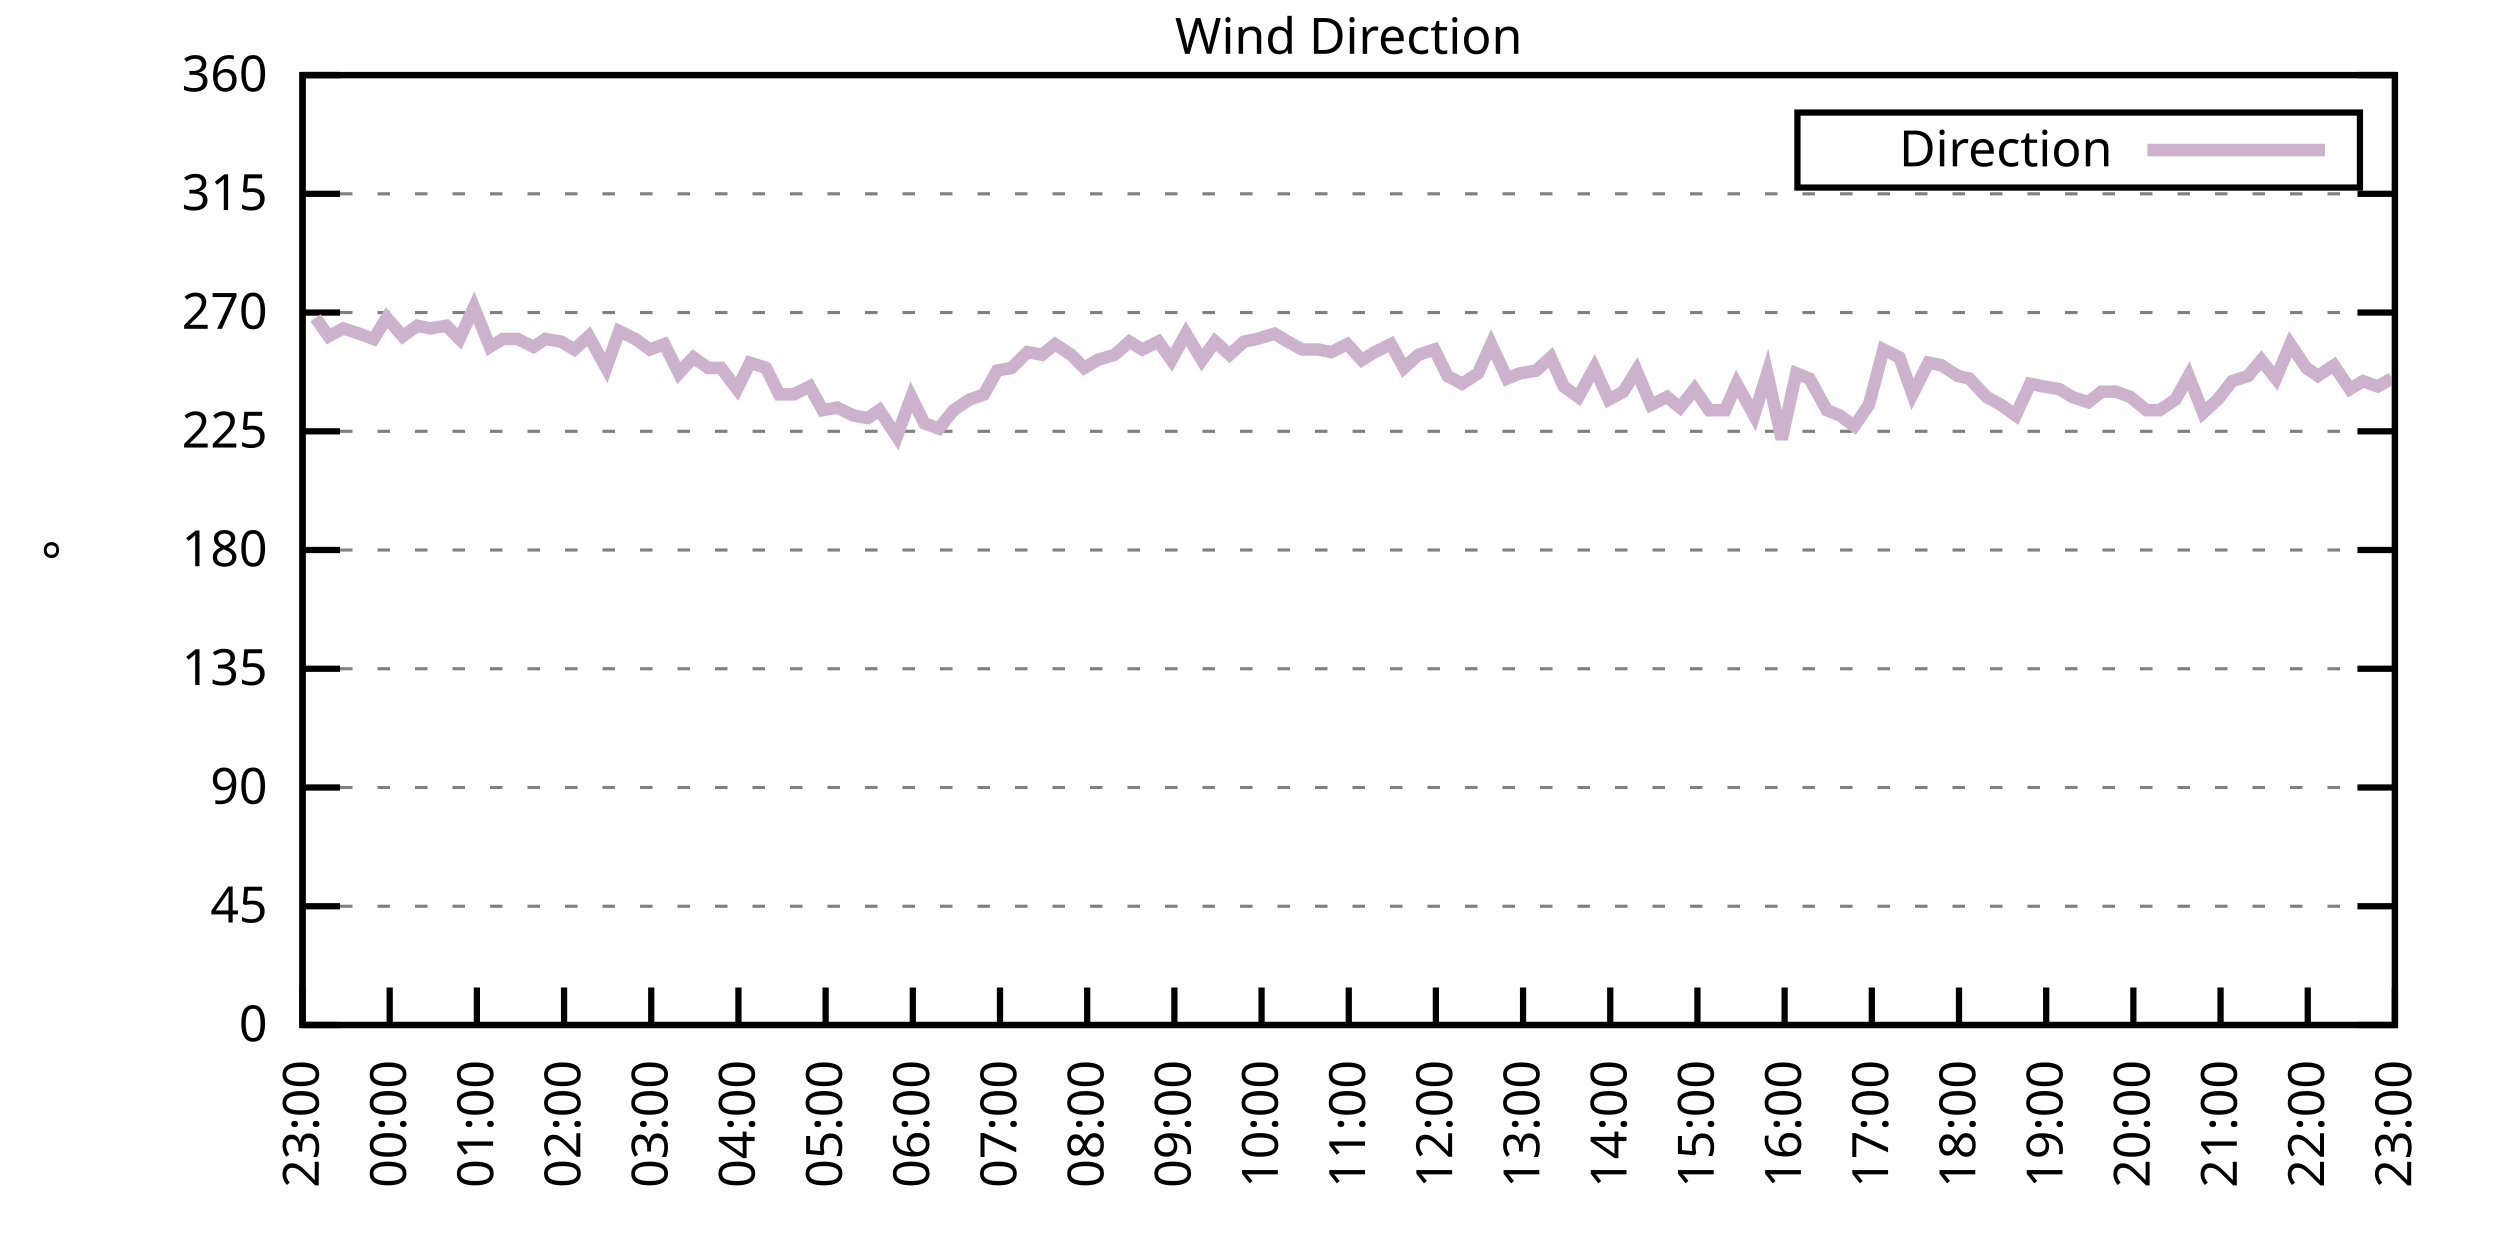
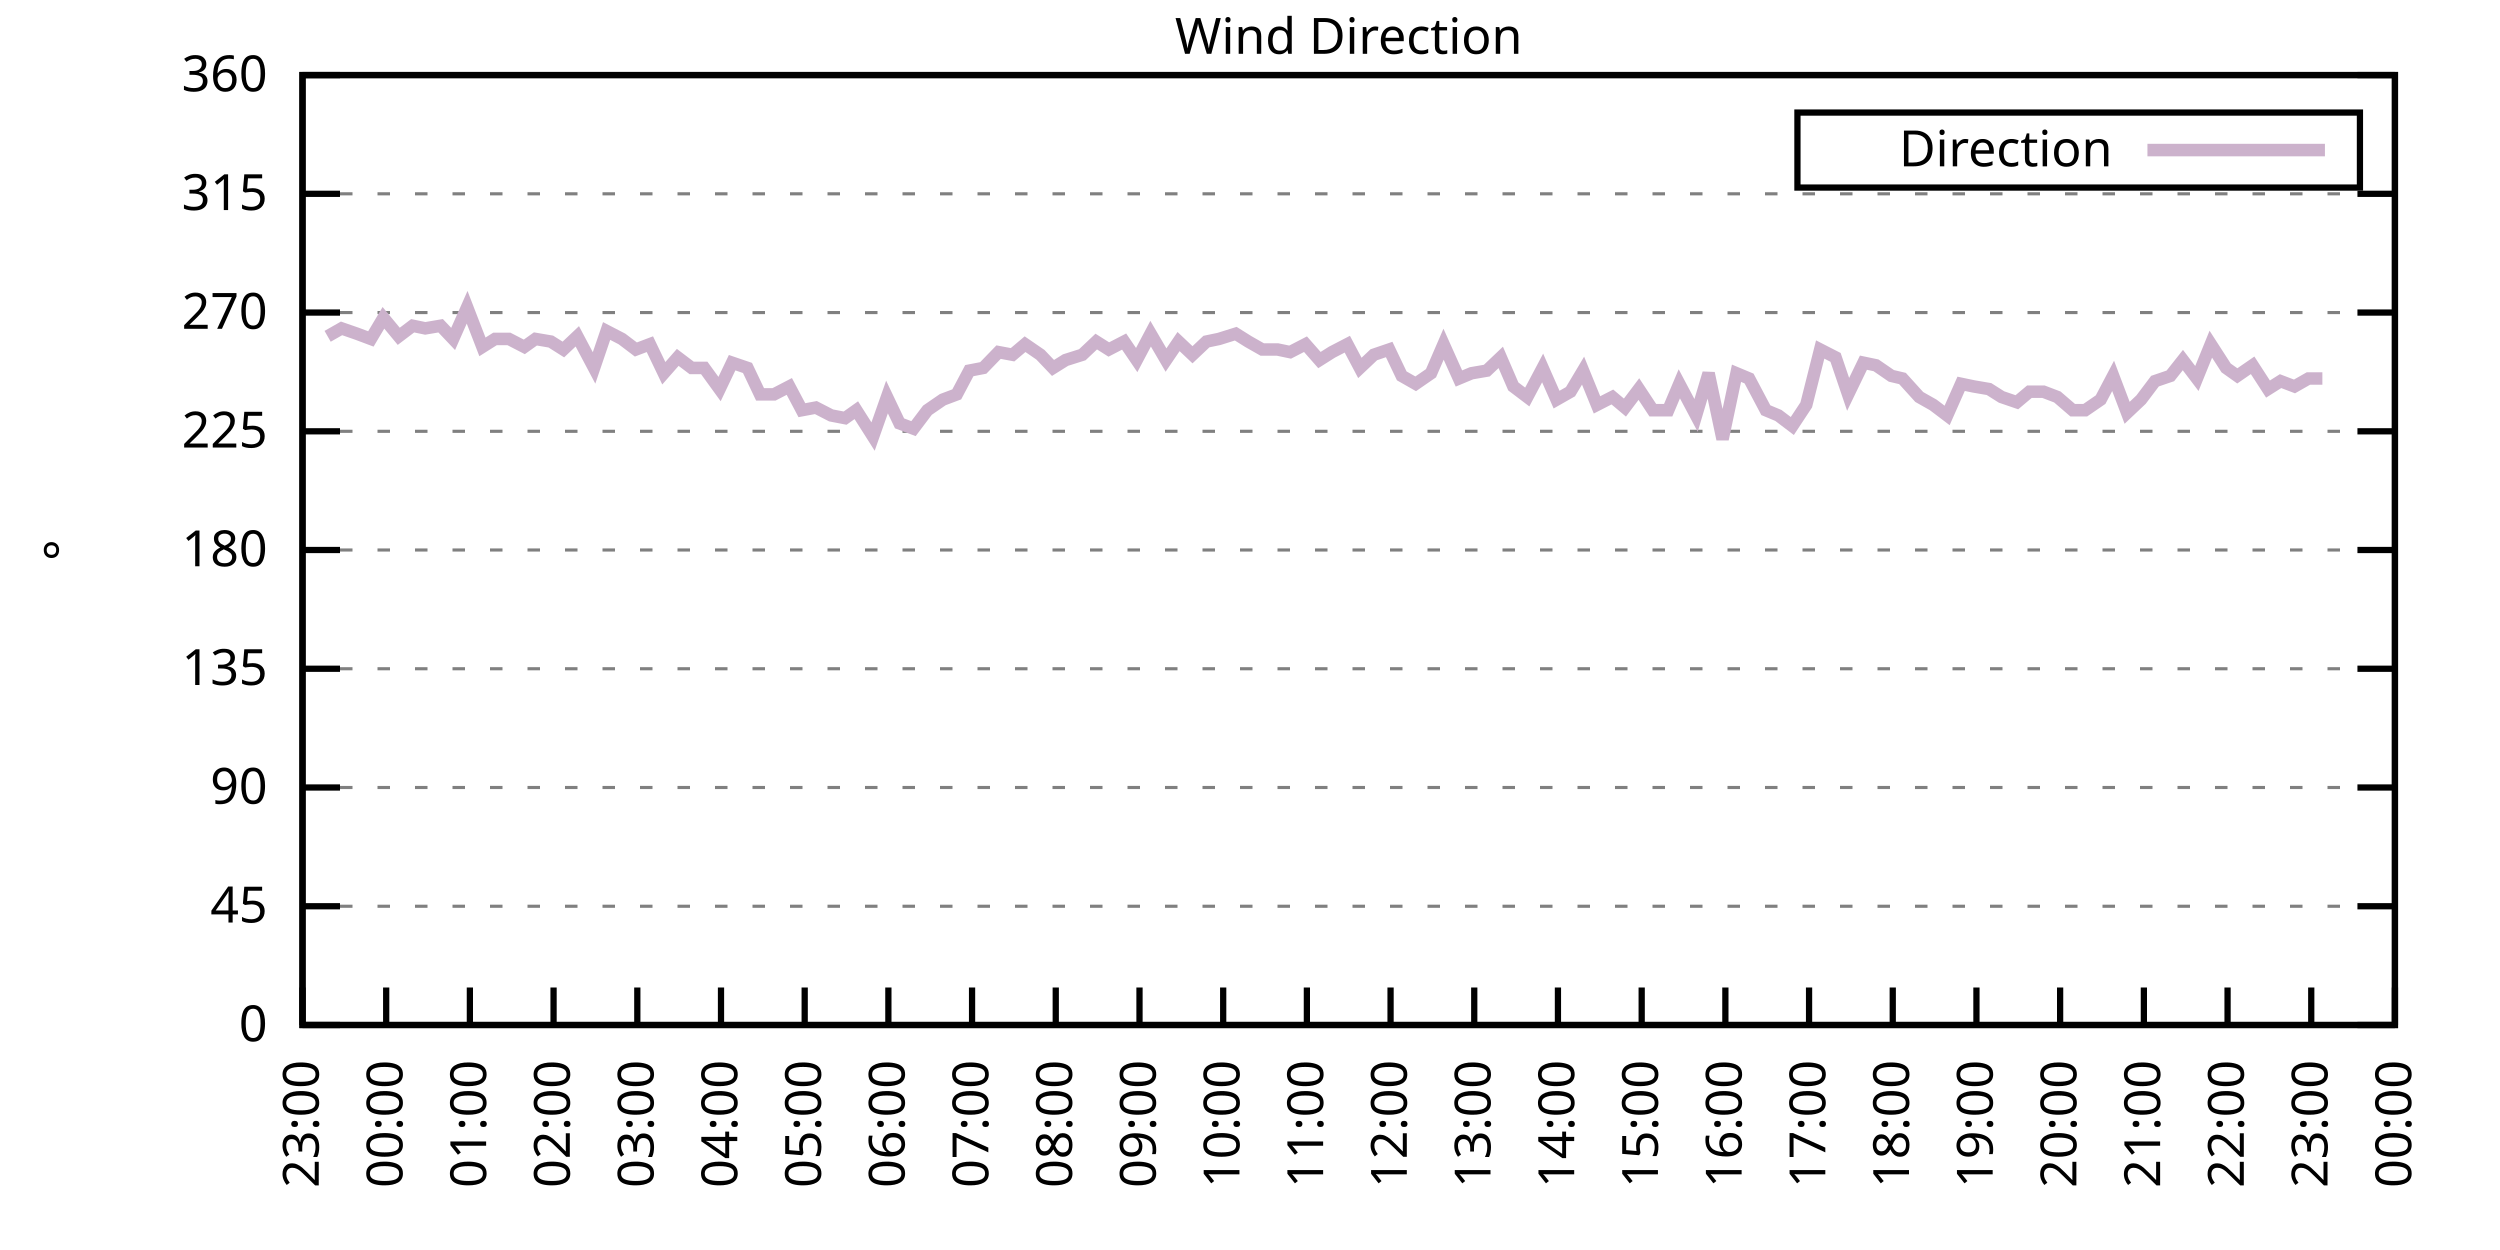
<svg xmlns="http://www.w3.org/2000/svg" xmlns:xlink="http://www.w3.org/1999/xlink" width="400" height="200" viewBox="0 0 400 200">
  <g id="gnuplot_canvas">
    <rect x="0" y="0" width="400" height="200" fill="none" />
    <defs>
      <circle id="gpDot" r="0.5" stroke-width="0.5" stroke="currentColor" />
      <path id="gpPt0" stroke-width="0.333" stroke="currentColor" d="M-1,0 h2 M0,-1 v2" />
      <path id="gpPt1" stroke-width="0.333" stroke="currentColor" d="M-1,-1 L1,1 M1,-1 L-1,1" />
      <path id="gpPt2" stroke-width="0.333" stroke="currentColor" d="M-1,0 L1,0 M0,-1 L0,1 M-1,-1 L1,1 M-1,1 L1,-1" />
      <rect id="gpPt3" stroke-width="0.333" stroke="currentColor" x="-1" y="-1" width="2" height="2" />
      <rect id="gpPt4" stroke-width="0.333" stroke="currentColor" fill="currentColor" x="-1" y="-1" width="2" height="2" />
      <circle id="gpPt5" stroke-width="0.333" stroke="currentColor" cx="0" cy="0" r="1" />
      <use xlink:href="#gpPt5" id="gpPt6" fill="currentColor" stroke="none" />
      <path id="gpPt7" stroke-width="0.333" stroke="currentColor" d="M0,-1.33 L-1.33,0.67 L1.33,0.67 z" />
      <use xlink:href="#gpPt7" id="gpPt8" fill="currentColor" stroke="none" />
      <use xlink:href="#gpPt7" id="gpPt9" stroke="currentColor" transform="rotate(180)" />
      <use xlink:href="#gpPt9" id="gpPt10" fill="currentColor" stroke="none" />
      <use xlink:href="#gpPt3" id="gpPt11" stroke="currentColor" transform="rotate(45)" />
      <use xlink:href="#gpPt11" id="gpPt12" fill="currentColor" stroke="none" />
      <path id="gpPt13" stroke-width="0.333" stroke="currentColor" d="M0,1.330 L1.265,0.411 L0.782,-1.067 L-0.782,-1.076 L-1.265,0.411 z" />
      <use xlink:href="#gpPt13" id="gpPt14" fill="currentColor" stroke="none" />
      <filter id="textbox" filterUnits="objectBoundingBox" x="0" y="0" height="1" width="1">
        <feFlood flood-color="white" flood-opacity="1" result="bgnd" />
        <feComposite in="SourceGraphic" in2="bgnd" operator="atop" />
      </filter>
      <filter id="greybox" filterUnits="objectBoundingBox" x="0" y="0" height="1" width="1">
        <feFlood flood-color="lightgrey" flood-opacity="1" result="grey" />
        <feComposite in="SourceGraphic" in2="grey" operator="atop" />
      </filter>
    </defs>
    <g fill="none" color="white" stroke="currentColor" stroke-width="1.00" stroke-linecap="butt" stroke-linejoin="miter">
</g>
    <g fill="none" color="black" stroke="currentColor" stroke-width="1.00" stroke-linecap="butt" stroke-linejoin="miter">
      <g stroke="none" shape-rendering="crispEdges">
        <polygon fill="rgb(255, 255, 255)" points="48.40,164.00 383.18,164.00 383.18,12.02 48.40,12.02 " />
      </g>
    </g>
    <g fill="none" color="black" stroke="currentColor" stroke-width="1.00" stroke-linecap="butt" stroke-linejoin="miter">
</g>
    <g fill="none" color="black" stroke="black" stroke-width="0.50" stroke-linecap="butt" stroke-linejoin="miter">
</g>
    <g fill="none" color="gray" stroke="currentColor" stroke-width="0.50" stroke-linecap="butt" stroke-linejoin="miter">
      <path stroke="gray" stroke-dasharray="2,4" class="gridline" d="M48.40,164.00 L383.19,164.00  " />
    </g>
    <g fill="none" color="gray" stroke="gray" stroke-width="1.00" stroke-linecap="butt" stroke-linejoin="miter">
</g>
    <g fill="none" color="black" stroke="currentColor" stroke-width="1.00" stroke-linecap="butt" stroke-linejoin="miter">
      <path stroke="black" d="M48.40,164.00 L54.40,164.00 M383.19,164.00 L377.19,164.00  " />
      <g transform="translate(42.80,166.60)" stroke="none" fill="black" font-family="Sans" font-size="8.00" text-anchor="end">
        <text>
          <tspan font-family="Sans"> 0</tspan>
        </text>
      </g>
    </g>
    <g fill="none" color="black" stroke="currentColor" stroke-width="1.00" stroke-linecap="butt" stroke-linejoin="miter">
</g>
    <g fill="none" color="black" stroke="black" stroke-width="0.50" stroke-linecap="butt" stroke-linejoin="miter">
</g>
    <g fill="none" color="gray" stroke="currentColor" stroke-width="0.50" stroke-linecap="butt" stroke-linejoin="miter">
      <path stroke="gray" stroke-dasharray="2,4" class="gridline" d="M48.40,145.00 L383.19,145.00  " />
    </g>
    <g fill="none" color="gray" stroke="gray" stroke-width="1.00" stroke-linecap="butt" stroke-linejoin="miter">
</g>
    <g fill="none" color="black" stroke="currentColor" stroke-width="1.00" stroke-linecap="butt" stroke-linejoin="miter">
      <path stroke="black" d="M48.40,145.00 L54.40,145.00 M383.19,145.00 L377.19,145.00  " />
      <g transform="translate(42.80,147.60)" stroke="none" fill="black" font-family="Sans" font-size="8.00" text-anchor="end">
        <text>
          <tspan font-family="Sans"> 45</tspan>
        </text>
      </g>
    </g>
    <g fill="none" color="black" stroke="currentColor" stroke-width="1.00" stroke-linecap="butt" stroke-linejoin="miter">
</g>
    <g fill="none" color="black" stroke="black" stroke-width="0.50" stroke-linecap="butt" stroke-linejoin="miter">
</g>
    <g fill="none" color="gray" stroke="currentColor" stroke-width="0.50" stroke-linecap="butt" stroke-linejoin="miter">
      <path stroke="gray" stroke-dasharray="2,4" class="gridline" d="M48.40,126.00 L383.19,126.00  " />
    </g>
    <g fill="none" color="gray" stroke="gray" stroke-width="1.00" stroke-linecap="butt" stroke-linejoin="miter">
</g>
    <g fill="none" color="black" stroke="currentColor" stroke-width="1.00" stroke-linecap="butt" stroke-linejoin="miter">
      <path stroke="black" d="M48.40,126.00 L54.40,126.00 M383.19,126.00 L377.19,126.00  " />
      <g transform="translate(42.80,128.60)" stroke="none" fill="black" font-family="Sans" font-size="8.00" text-anchor="end">
        <text>
          <tspan font-family="Sans"> 90</tspan>
        </text>
      </g>
    </g>
    <g fill="none" color="black" stroke="currentColor" stroke-width="1.00" stroke-linecap="butt" stroke-linejoin="miter">
</g>
    <g fill="none" color="black" stroke="black" stroke-width="0.50" stroke-linecap="butt" stroke-linejoin="miter">
</g>
    <g fill="none" color="gray" stroke="currentColor" stroke-width="0.50" stroke-linecap="butt" stroke-linejoin="miter">
      <path stroke="gray" stroke-dasharray="2,4" class="gridline" d="M48.40,107.00 L383.19,107.00  " />
    </g>
    <g fill="none" color="gray" stroke="gray" stroke-width="1.00" stroke-linecap="butt" stroke-linejoin="miter">
</g>
    <g fill="none" color="black" stroke="currentColor" stroke-width="1.00" stroke-linecap="butt" stroke-linejoin="miter">
      <path stroke="black" d="M48.40,107.00 L54.40,107.00 M383.19,107.00 L377.19,107.00  " />
      <g transform="translate(42.80,109.60)" stroke="none" fill="black" font-family="Sans" font-size="8.00" text-anchor="end">
        <text>
          <tspan font-family="Sans"> 135</tspan>
        </text>
      </g>
    </g>
    <g fill="none" color="black" stroke="currentColor" stroke-width="1.00" stroke-linecap="butt" stroke-linejoin="miter">
</g>
    <g fill="none" color="black" stroke="black" stroke-width="0.50" stroke-linecap="butt" stroke-linejoin="miter">
</g>
    <g fill="none" color="gray" stroke="currentColor" stroke-width="0.50" stroke-linecap="butt" stroke-linejoin="miter">
      <path stroke="gray" stroke-dasharray="2,4" class="gridline" d="M48.40,88.00 L383.19,88.00  " />
    </g>
    <g fill="none" color="gray" stroke="gray" stroke-width="1.00" stroke-linecap="butt" stroke-linejoin="miter">
</g>
    <g fill="none" color="black" stroke="currentColor" stroke-width="1.00" stroke-linecap="butt" stroke-linejoin="miter">
      <path stroke="black" d="M48.40,88.00 L54.40,88.00 M383.19,88.00 L377.19,88.00  " />
      <g transform="translate(42.80,90.60)" stroke="none" fill="black" font-family="Sans" font-size="8.00" text-anchor="end">
        <text>
          <tspan font-family="Sans"> 180</tspan>
        </text>
      </g>
    </g>
    <g fill="none" color="black" stroke="currentColor" stroke-width="1.00" stroke-linecap="butt" stroke-linejoin="miter">
</g>
    <g fill="none" color="black" stroke="black" stroke-width="0.50" stroke-linecap="butt" stroke-linejoin="miter">
</g>
    <g fill="none" color="gray" stroke="currentColor" stroke-width="0.50" stroke-linecap="butt" stroke-linejoin="miter">
      <path stroke="gray" stroke-dasharray="2,4" class="gridline" d="M48.40,69.01 L383.19,69.01  " />
    </g>
    <g fill="none" color="gray" stroke="gray" stroke-width="1.00" stroke-linecap="butt" stroke-linejoin="miter">
</g>
    <g fill="none" color="black" stroke="currentColor" stroke-width="1.00" stroke-linecap="butt" stroke-linejoin="miter">
      <path stroke="black" d="M48.40,69.01 L54.40,69.01 M383.19,69.01 L377.19,69.01  " />
      <g transform="translate(42.80,71.61)" stroke="none" fill="black" font-family="Sans" font-size="8.00" text-anchor="end">
        <text>
          <tspan font-family="Sans"> 225</tspan>
        </text>
      </g>
    </g>
    <g fill="none" color="black" stroke="currentColor" stroke-width="1.00" stroke-linecap="butt" stroke-linejoin="miter">
</g>
    <g fill="none" color="black" stroke="black" stroke-width="0.50" stroke-linecap="butt" stroke-linejoin="miter">
</g>
    <g fill="none" color="gray" stroke="currentColor" stroke-width="0.50" stroke-linecap="butt" stroke-linejoin="miter">
      <path stroke="gray" stroke-dasharray="2,4" class="gridline" d="M48.40,50.01 L383.19,50.01  " />
    </g>
    <g fill="none" color="gray" stroke="gray" stroke-width="1.00" stroke-linecap="butt" stroke-linejoin="miter">
</g>
    <g fill="none" color="black" stroke="currentColor" stroke-width="1.00" stroke-linecap="butt" stroke-linejoin="miter">
      <path stroke="black" d="M48.40,50.01 L54.40,50.01 M383.19,50.01 L377.19,50.01  " />
      <g transform="translate(42.80,52.61)" stroke="none" fill="black" font-family="Sans" font-size="8.00" text-anchor="end">
        <text>
          <tspan font-family="Sans"> 270</tspan>
        </text>
      </g>
    </g>
    <g fill="none" color="black" stroke="currentColor" stroke-width="1.00" stroke-linecap="butt" stroke-linejoin="miter">
</g>
    <g fill="none" color="black" stroke="black" stroke-width="0.50" stroke-linecap="butt" stroke-linejoin="miter">
</g>
    <g fill="none" color="gray" stroke="currentColor" stroke-width="0.50" stroke-linecap="butt" stroke-linejoin="miter">
      <path stroke="gray" stroke-dasharray="2,4" class="gridline" d="M48.40,31.01 L383.19,31.01  " />
    </g>
    <g fill="none" color="gray" stroke="gray" stroke-width="1.00" stroke-linecap="butt" stroke-linejoin="miter">
</g>
    <g fill="none" color="black" stroke="currentColor" stroke-width="1.00" stroke-linecap="butt" stroke-linejoin="miter">
      <path stroke="black" d="M48.40,31.01 L54.40,31.01 M383.19,31.01 L377.19,31.01  " />
      <g transform="translate(42.80,33.61)" stroke="none" fill="black" font-family="Sans" font-size="8.00" text-anchor="end">
        <text>
          <tspan font-family="Sans"> 315</tspan>
        </text>
      </g>
    </g>
    <g fill="none" color="black" stroke="currentColor" stroke-width="1.00" stroke-linecap="butt" stroke-linejoin="miter">
</g>
    <g fill="none" color="black" stroke="black" stroke-width="0.50" stroke-linecap="butt" stroke-linejoin="miter">
</g>
    <g fill="none" color="gray" stroke="currentColor" stroke-width="0.50" stroke-linecap="butt" stroke-linejoin="miter">
      <path stroke="gray" stroke-dasharray="2,4" class="gridline" d="M48.40,12.01 L383.19,12.01  " />
    </g>
    <g fill="none" color="gray" stroke="gray" stroke-width="1.00" stroke-linecap="butt" stroke-linejoin="miter">
</g>
    <g fill="none" color="black" stroke="currentColor" stroke-width="1.00" stroke-linecap="butt" stroke-linejoin="miter">
      <path stroke="black" d="M48.40,12.01 L54.40,12.01 M383.19,12.01 L377.19,12.01  " />
      <g transform="translate(42.80,14.61)" stroke="none" fill="black" font-family="Sans" font-size="8.00" text-anchor="end">
        <text>
          <tspan font-family="Sans"> 360</tspan>
        </text>
      </g>
    </g>
    <g fill="none" color="black" stroke="currentColor" stroke-width="1.00" stroke-linecap="butt" stroke-linejoin="miter">
      <path stroke="black" d="M48.40,164.00 L48.40,158.00  " />
      <g transform="translate(51.00,169.60) rotate(270.00)" stroke="none" fill="black" font-family="Sans" font-size="8.00" text-anchor="end">
        <text>
          <tspan font-family="Sans">23:00</tspan>
        </text>
      </g>
    </g>
    <g fill="none" color="black" stroke="currentColor" stroke-width="1.00" stroke-linecap="butt" stroke-linejoin="miter">
-       <path stroke="black" d="M62.35,164.00 L62.35,158.00  " />
-       <g transform="translate(64.95,169.60) rotate(270.00)" stroke="none" fill="black" font-family="Sans" font-size="8.00" text-anchor="end">
+       <path stroke="black" d="M61.79,164.00 L61.79,158.00  " />
+       <g transform="translate(64.39,169.60) rotate(270.00)" stroke="none" fill="black" font-family="Sans" font-size="8.00" text-anchor="end">
        <text>
          <tspan font-family="Sans">00:00</tspan>
        </text>
      </g>
    </g>
    <g fill="none" color="black" stroke="currentColor" stroke-width="1.00" stroke-linecap="butt" stroke-linejoin="miter">
-       <path stroke="black" d="M76.30,164.00 L76.30,158.00  " />
-       <g transform="translate(78.90,169.60) rotate(270.00)" stroke="none" fill="black" font-family="Sans" font-size="8.00" text-anchor="end">
+       <path stroke="black" d="M75.18,164.00 L75.18,158.00  " />
+       <g transform="translate(77.78,169.60) rotate(270.00)" stroke="none" fill="black" font-family="Sans" font-size="8.00" text-anchor="end">
        <text>
          <tspan font-family="Sans">01:00</tspan>
        </text>
      </g>
    </g>
    <g fill="none" color="black" stroke="currentColor" stroke-width="1.00" stroke-linecap="butt" stroke-linejoin="miter">
-       <path stroke="black" d="M90.25,164.00 L90.25,158.00  " />
-       <g transform="translate(92.85,169.60) rotate(270.00)" stroke="none" fill="black" font-family="Sans" font-size="8.00" text-anchor="end">
+       <path stroke="black" d="M88.57,164.00 L88.57,158.00  " />
+       <g transform="translate(91.17,169.60) rotate(270.00)" stroke="none" fill="black" font-family="Sans" font-size="8.00" text-anchor="end">
        <text>
          <tspan font-family="Sans">02:00</tspan>
        </text>
      </g>
    </g>
    <g fill="none" color="black" stroke="currentColor" stroke-width="1.00" stroke-linecap="butt" stroke-linejoin="miter">
-       <path stroke="black" d="M104.20,164.00 L104.20,158.00  " />
-       <g transform="translate(106.80,169.60) rotate(270.00)" stroke="none" fill="black" font-family="Sans" font-size="8.00" text-anchor="end">
+       <path stroke="black" d="M101.97,164.00 L101.97,158.00  " />
+       <g transform="translate(104.57,169.60) rotate(270.00)" stroke="none" fill="black" font-family="Sans" font-size="8.00" text-anchor="end">
        <text>
          <tspan font-family="Sans">03:00</tspan>
        </text>
      </g>
    </g>
    <g fill="none" color="black" stroke="currentColor" stroke-width="1.00" stroke-linecap="butt" stroke-linejoin="miter">
-       <path stroke="black" d="M118.15,164.00 L118.15,158.00  " />
-       <g transform="translate(120.75,169.60) rotate(270.00)" stroke="none" fill="black" font-family="Sans" font-size="8.00" text-anchor="end">
+       <path stroke="black" d="M115.36,164.00 L115.36,158.00  " />
+       <g transform="translate(117.96,169.60) rotate(270.00)" stroke="none" fill="black" font-family="Sans" font-size="8.00" text-anchor="end">
        <text>
          <tspan font-family="Sans">04:00</tspan>
        </text>
      </g>
    </g>
    <g fill="none" color="black" stroke="currentColor" stroke-width="1.00" stroke-linecap="butt" stroke-linejoin="miter">
-       <path stroke="black" d="M132.10,164.00 L132.10,158.00  " />
-       <g transform="translate(134.70,169.60) rotate(270.00)" stroke="none" fill="black" font-family="Sans" font-size="8.00" text-anchor="end">
+       <path stroke="black" d="M128.75,164.00 L128.75,158.00  " />
+       <g transform="translate(131.35,169.60) rotate(270.00)" stroke="none" fill="black" font-family="Sans" font-size="8.00" text-anchor="end">
        <text>
          <tspan font-family="Sans">05:00</tspan>
        </text>
      </g>
    </g>
    <g fill="none" color="black" stroke="currentColor" stroke-width="1.00" stroke-linecap="butt" stroke-linejoin="miter">
-       <path stroke="black" d="M146.05,164.00 L146.05,158.00  " />
-       <g transform="translate(148.65,169.60) rotate(270.00)" stroke="none" fill="black" font-family="Sans" font-size="8.00" text-anchor="end">
+       <path stroke="black" d="M142.14,164.00 L142.14,158.00  " />
+       <g transform="translate(144.74,169.60) rotate(270.00)" stroke="none" fill="black" font-family="Sans" font-size="8.00" text-anchor="end">
        <text>
          <tspan font-family="Sans">06:00</tspan>
        </text>
      </g>
    </g>
    <g fill="none" color="black" stroke="currentColor" stroke-width="1.00" stroke-linecap="butt" stroke-linejoin="miter">
-       <path stroke="black" d="M160.00,164.00 L160.00,158.00  " />
-       <g transform="translate(162.60,169.60) rotate(270.00)" stroke="none" fill="black" font-family="Sans" font-size="8.00" text-anchor="end">
+       <path stroke="black" d="M155.53,164.00 L155.53,158.00  " />
+       <g transform="translate(158.13,169.60) rotate(270.00)" stroke="none" fill="black" font-family="Sans" font-size="8.00" text-anchor="end">
        <text>
          <tspan font-family="Sans">07:00</tspan>
        </text>
      </g>
    </g>
    <g fill="none" color="black" stroke="currentColor" stroke-width="1.00" stroke-linecap="butt" stroke-linejoin="miter">
-       <path stroke="black" d="M173.95,164.00 L173.95,158.00  " />
-       <g transform="translate(176.55,169.60) rotate(270.00)" stroke="none" fill="black" font-family="Sans" font-size="8.00" text-anchor="end">
+       <path stroke="black" d="M168.92,164.00 L168.92,158.00  " />
+       <g transform="translate(171.52,169.60) rotate(270.00)" stroke="none" fill="black" font-family="Sans" font-size="8.00" text-anchor="end">
        <text>
          <tspan font-family="Sans">08:00</tspan>
        </text>
      </g>
    </g>
    <g fill="none" color="black" stroke="currentColor" stroke-width="1.00" stroke-linecap="butt" stroke-linejoin="miter">
-       <path stroke="black" d="M187.90,164.00 L187.90,158.00  " />
-       <g transform="translate(190.50,169.60) rotate(270.00)" stroke="none" fill="black" font-family="Sans" font-size="8.00" text-anchor="end">
+       <path stroke="black" d="M182.32,164.00 L182.32,158.00  " />
+       <g transform="translate(184.92,169.60) rotate(270.00)" stroke="none" fill="black" font-family="Sans" font-size="8.00" text-anchor="end">
        <text>
          <tspan font-family="Sans">09:00</tspan>
        </text>
      </g>
    </g>
    <g fill="none" color="black" stroke="currentColor" stroke-width="1.00" stroke-linecap="butt" stroke-linejoin="miter">
-       <path stroke="black" d="M201.85,164.00 L201.85,158.00  " />
-       <g transform="translate(204.45,169.60) rotate(270.00)" stroke="none" fill="black" font-family="Sans" font-size="8.00" text-anchor="end">
+       <path stroke="black" d="M195.71,164.00 L195.71,158.00  " />
+       <g transform="translate(198.31,169.60) rotate(270.00)" stroke="none" fill="black" font-family="Sans" font-size="8.00" text-anchor="end">
        <text>
          <tspan font-family="Sans">10:00</tspan>
        </text>
      </g>
    </g>
    <g fill="none" color="black" stroke="currentColor" stroke-width="1.00" stroke-linecap="butt" stroke-linejoin="miter">
-       <path stroke="black" d="M215.80,164.00 L215.80,158.00  " />
-       <g transform="translate(218.40,169.60) rotate(270.00)" stroke="none" fill="black" font-family="Sans" font-size="8.00" text-anchor="end">
+       <path stroke="black" d="M209.10,164.00 L209.10,158.00  " />
+       <g transform="translate(211.70,169.60) rotate(270.00)" stroke="none" fill="black" font-family="Sans" font-size="8.00" text-anchor="end">
        <text>
          <tspan font-family="Sans">11:00</tspan>
        </text>
      </g>
    </g>
    <g fill="none" color="black" stroke="currentColor" stroke-width="1.00" stroke-linecap="butt" stroke-linejoin="miter">
-       <path stroke="black" d="M229.74,164.00 L229.74,158.00  " />
-       <g transform="translate(232.34,169.60) rotate(270.00)" stroke="none" fill="black" font-family="Sans" font-size="8.00" text-anchor="end">
+       <path stroke="black" d="M222.49,164.00 L222.49,158.00  " />
+       <g transform="translate(225.09,169.60) rotate(270.00)" stroke="none" fill="black" font-family="Sans" font-size="8.00" text-anchor="end">
        <text>
          <tspan font-family="Sans">12:00</tspan>
        </text>
      </g>
    </g>
    <g fill="none" color="black" stroke="currentColor" stroke-width="1.00" stroke-linecap="butt" stroke-linejoin="miter">
-       <path stroke="black" d="M243.69,164.00 L243.69,158.00  " />
-       <g transform="translate(246.29,169.60) rotate(270.00)" stroke="none" fill="black" font-family="Sans" font-size="8.00" text-anchor="end">
+       <path stroke="black" d="M235.88,164.00 L235.88,158.00  " />
+       <g transform="translate(238.48,169.60) rotate(270.00)" stroke="none" fill="black" font-family="Sans" font-size="8.00" text-anchor="end">
        <text>
          <tspan font-family="Sans">13:00</tspan>
        </text>
      </g>
    </g>
    <g fill="none" color="black" stroke="currentColor" stroke-width="1.00" stroke-linecap="butt" stroke-linejoin="miter">
-       <path stroke="black" d="M257.64,164.00 L257.64,158.00  " />
-       <g transform="translate(260.24,169.60) rotate(270.00)" stroke="none" fill="black" font-family="Sans" font-size="8.00" text-anchor="end">
+       <path stroke="black" d="M249.27,164.00 L249.27,158.00  " />
+       <g transform="translate(251.87,169.60) rotate(270.00)" stroke="none" fill="black" font-family="Sans" font-size="8.00" text-anchor="end">
        <text>
          <tspan font-family="Sans">14:00</tspan>
        </text>
      </g>
    </g>
    <g fill="none" color="black" stroke="currentColor" stroke-width="1.00" stroke-linecap="butt" stroke-linejoin="miter">
-       <path stroke="black" d="M271.59,164.00 L271.59,158.00  " />
-       <g transform="translate(274.19,169.60) rotate(270.00)" stroke="none" fill="black" font-family="Sans" font-size="8.00" text-anchor="end">
+       <path stroke="black" d="M262.67,164.00 L262.67,158.00  " />
+       <g transform="translate(265.27,169.60) rotate(270.00)" stroke="none" fill="black" font-family="Sans" font-size="8.00" text-anchor="end">
        <text>
          <tspan font-family="Sans">15:00</tspan>
        </text>
      </g>
    </g>
    <g fill="none" color="black" stroke="currentColor" stroke-width="1.00" stroke-linecap="butt" stroke-linejoin="miter">
-       <path stroke="black" d="M285.54,164.00 L285.54,158.00  " />
-       <g transform="translate(288.14,169.60) rotate(270.00)" stroke="none" fill="black" font-family="Sans" font-size="8.00" text-anchor="end">
+       <path stroke="black" d="M276.06,164.00 L276.06,158.00  " />
+       <g transform="translate(278.66,169.60) rotate(270.00)" stroke="none" fill="black" font-family="Sans" font-size="8.00" text-anchor="end">
        <text>
          <tspan font-family="Sans">16:00</tspan>
        </text>
      </g>
    </g>
    <g fill="none" color="black" stroke="currentColor" stroke-width="1.00" stroke-linecap="butt" stroke-linejoin="miter">
-       <path stroke="black" d="M299.49,164.00 L299.49,158.00  " />
-       <g transform="translate(302.09,169.60) rotate(270.00)" stroke="none" fill="black" font-family="Sans" font-size="8.00" text-anchor="end">
+       <path stroke="black" d="M289.45,164.00 L289.45,158.00  " />
+       <g transform="translate(292.05,169.60) rotate(270.00)" stroke="none" fill="black" font-family="Sans" font-size="8.00" text-anchor="end">
        <text>
          <tspan font-family="Sans">17:00</tspan>
        </text>
      </g>
    </g>
    <g fill="none" color="black" stroke="currentColor" stroke-width="1.00" stroke-linecap="butt" stroke-linejoin="miter">
-       <path stroke="black" d="M313.44,164.00 L313.44,158.00  " />
-       <g transform="translate(316.04,169.60) rotate(270.00)" stroke="none" fill="black" font-family="Sans" font-size="8.00" text-anchor="end">
+       <path stroke="black" d="M302.84,164.00 L302.84,158.00  " />
+       <g transform="translate(305.44,169.60) rotate(270.00)" stroke="none" fill="black" font-family="Sans" font-size="8.00" text-anchor="end">
        <text>
          <tspan font-family="Sans">18:00</tspan>
        </text>
      </g>
    </g>
    <g fill="none" color="black" stroke="currentColor" stroke-width="1.00" stroke-linecap="butt" stroke-linejoin="miter">
-       <path stroke="black" d="M327.39,164.00 L327.39,158.00  " />
-       <g transform="translate(329.99,169.60) rotate(270.00)" stroke="none" fill="black" font-family="Sans" font-size="8.00" text-anchor="end">
+       <path stroke="black" d="M316.23,164.00 L316.23,158.00  " />
+       <g transform="translate(318.83,169.60) rotate(270.00)" stroke="none" fill="black" font-family="Sans" font-size="8.00" text-anchor="end">
        <text>
          <tspan font-family="Sans">19:00</tspan>
        </text>
      </g>
    </g>
    <g fill="none" color="black" stroke="currentColor" stroke-width="1.00" stroke-linecap="butt" stroke-linejoin="miter">
-       <path stroke="black" d="M341.34,164.00 L341.34,158.00  " />
-       <g transform="translate(343.94,169.60) rotate(270.00)" stroke="none" fill="black" font-family="Sans" font-size="8.00" text-anchor="end">
+       <path stroke="black" d="M329.62,164.00 L329.62,158.00  " />
+       <g transform="translate(332.22,169.60) rotate(270.00)" stroke="none" fill="black" font-family="Sans" font-size="8.00" text-anchor="end">
        <text>
          <tspan font-family="Sans">20:00</tspan>
        </text>
      </g>
    </g>
    <g fill="none" color="black" stroke="currentColor" stroke-width="1.00" stroke-linecap="butt" stroke-linejoin="miter">
-       <path stroke="black" d="M355.29,164.00 L355.29,158.00  " />
-       <g transform="translate(357.89,169.60) rotate(270.00)" stroke="none" fill="black" font-family="Sans" font-size="8.00" text-anchor="end">
+       <path stroke="black" d="M343.02,164.00 L343.02,158.00  " />
+       <g transform="translate(345.62,169.60) rotate(270.00)" stroke="none" fill="black" font-family="Sans" font-size="8.00" text-anchor="end">
        <text>
          <tspan font-family="Sans">21:00</tspan>
        </text>
      </g>
    </g>
    <g fill="none" color="black" stroke="currentColor" stroke-width="1.00" stroke-linecap="butt" stroke-linejoin="miter">
-       <path stroke="black" d="M369.24,164.00 L369.24,158.00  " />
-       <g transform="translate(371.84,169.60) rotate(270.00)" stroke="none" fill="black" font-family="Sans" font-size="8.00" text-anchor="end">
+       <path stroke="black" d="M356.41,164.00 L356.41,158.00  " />
+       <g transform="translate(359.01,169.60) rotate(270.00)" stroke="none" fill="black" font-family="Sans" font-size="8.00" text-anchor="end">
        <text>
          <tspan font-family="Sans">22:00</tspan>
+         </text>
+       </g>
+     </g>
+     <g fill="none" color="black" stroke="currentColor" stroke-width="1.00" stroke-linecap="butt" stroke-linejoin="miter">
+       <path stroke="black" d="M369.80,164.00 L369.80,158.00  " />
+       <g transform="translate(372.40,169.60) rotate(270.00)" stroke="none" fill="black" font-family="Sans" font-size="8.00" text-anchor="end">
+         <text>
+           <tspan font-family="Sans">23:00</tspan>
        </text>
      </g>
    </g>
    <g fill="none" color="black" stroke="currentColor" stroke-width="1.00" stroke-linecap="butt" stroke-linejoin="miter">
      <path stroke="black" d="M383.19,164.00 L383.19,158.00  " />
      <g transform="translate(385.79,169.60) rotate(270.00)" stroke="none" fill="black" font-family="Sans" font-size="8.00" text-anchor="end">
        <text>
-           <tspan font-family="Sans">23:00</tspan>
+           <tspan font-family="Sans">00:00</tspan>
        </text>
      </g>
    </g>
    <g fill="none" color="black" stroke="currentColor" stroke-width="1.00" stroke-linecap="butt" stroke-linejoin="miter">
</g>
    <g fill="none" color="black" stroke="currentColor" stroke-width="1.00" stroke-linecap="butt" stroke-linejoin="miter">
      <path stroke="black" d="M48.40,12.01 L48.40,164.00 L383.19,164.00 L383.19,12.01 L48.40,12.01 Z  " />
    </g>
    <g fill="none" color="black" stroke="currentColor" stroke-width="1.00" stroke-linecap="butt" stroke-linejoin="miter">
</g>
    <g fill="none" color="black" stroke="currentColor" stroke-width="1.00" stroke-linecap="butt" stroke-linejoin="miter">
      <path stroke="black" d="M287.59,30.01 L287.59,18.01 L377.59,18.01 L377.59,30.01 L287.59,30.01 Z  " />
    </g>
    <g id="Wind_direction_plot_1">
      <g fill="none" color="white" stroke="black" stroke-width="2.00" stroke-linecap="butt" stroke-linejoin="miter">
</g>
      <g fill="none" color="black" stroke="currentColor" stroke-width="2.00" stroke-linecap="butt" stroke-linejoin="miter">
        <g transform="translate(337.99,26.61)" stroke="none" fill="black" font-family="Sans" font-size="8.00" text-anchor="end">
          <text>
            <tspan font-family="Sans">Direction</tspan>
          </text>
        </g>
      </g>
      <g fill="none" color="black" stroke="currentColor" stroke-width="2.00" stroke-linecap="butt" stroke-linejoin="miter">
-         <path stroke="rgb(204, 178, 204)" d="M343.59,24.01 L371.99,24.01 M50.49,50.85 L52.58,53.81 L54.91,52.54 L57.47,53.39 L59.79,54.23 L61.88,50.85   L64.44,53.81 L66.77,52.12 L68.86,52.54 L71.42,52.12 L73.51,54.23 L75.83,49.16 L78.39,55.50 L80.48,54.23   L82.81,54.23 L85.37,55.50 L87.23,54.23 L89.78,54.65 L91.88,55.92 L94.20,53.81 L96.99,58.87 L99.08,52.96   L101.64,54.23 L103.97,55.92 L106.29,55.07 L108.62,59.72 L110.94,57.18 L113.27,58.87 L115.36,58.87 L117.92,62.25   L120.01,58.03 L122.57,58.87 L124.66,63.10 L126.98,63.10 L129.54,61.83 L131.63,65.63 L133.96,65.21 L136.51,66.47   L138.84,66.90 L140.70,65.63 L143.49,69.85 L145.81,63.52 L147.91,67.74 L150.23,68.58 L152.56,65.63 L155.11,63.94   L157.44,63.10 L159.53,59.30 L161.86,58.87 L164.41,56.34 L166.74,56.76 L168.83,55.07 L171.39,56.76 L173.48,58.87   L175.57,57.61 L178.36,56.76 L180.69,54.65 L182.78,55.92 L185.34,54.65 L187.43,57.61 L189.76,53.39 L192.31,57.61   L194.41,54.65 L196.73,56.76 L199.06,54.65 L201.15,54.23 L203.94,53.39 L206.03,54.65 L208.36,55.92 L210.91,55.92   L213.01,56.34 L215.56,55.07 L217.89,57.61 L219.98,56.34 L222.54,55.07 L224.63,58.87 L226.95,56.76 L229.51,55.92   L231.60,60.14 L233.93,61.41 L236.49,59.72 L238.58,55.07 L241.14,60.56 L243.23,59.72 L245.79,59.30 L248.11,57.18   L250.20,61.83 L252.53,63.52 L255.09,58.87 L257.41,63.94 L259.74,62.67 L261.83,59.30 L264.15,64.78 L266.71,63.52   L268.80,65.21 L271.13,62.25 L273.45,65.63 L276.01,65.63 L277.87,61.41 L280.66,66.47 L282.75,59.72 L285.08,70.27   L287.40,59.72 L289.50,60.56 L292.29,65.63 L294.38,66.47 L296.70,68.16 L299.03,64.78 L301.35,55.92 L303.91,57.18   L306.00,63.10 L308.56,58.03 L310.65,58.45 L313.21,60.14 L315.07,60.56 L317.86,63.52 L320.18,64.78 L322.51,66.47   L324.83,61.41 L326.93,61.83 L329.48,62.25 L331.58,63.52 L334.13,64.36 L336.23,62.67 L338.55,62.67 L340.88,63.52   L343.43,65.63 L345.53,65.63 L348.08,63.94 L350.18,60.14 L352.50,66.05 L354.83,63.94 L357.15,60.98 L359.71,60.14   L361.80,57.61 L364.13,60.56 L366.45,55.07 L369.01,58.87 L370.87,60.14 L373.43,58.45 L375.98,62.25 L378.08,60.98   L380.40,61.83 L382.73,60.56  " />
+         <path stroke="rgb(204, 178, 204)" d="M343.59,24.01 L371.99,24.01 M52.42,53.81 L54.65,52.54 L57.10,53.39 L59.34,54.23 L61.35,50.85 L63.80,53.81   L66.03,52.12 L68.04,52.54 L70.50,52.12 L72.50,54.23 L74.74,49.16 L77.19,55.50 L79.20,54.23 L81.43,54.23   L83.89,55.50 L85.67,54.23 L88.13,54.65 L90.14,55.92 L92.37,53.81 L95.05,58.87 L97.06,52.96 L99.51,54.23   L101.74,55.92 L103.98,55.07 L106.21,59.72 L108.44,57.18 L110.67,58.87 L112.68,58.87 L115.13,62.25 L117.14,58.03   L119.60,58.87 L121.61,63.10 L123.84,63.10 L126.29,61.83 L128.30,65.63 L130.54,65.21 L132.99,66.47 L135.22,66.90   L137.01,65.63 L139.69,69.85 L141.92,63.52 L143.93,67.74 L146.16,68.58 L148.39,65.63 L150.85,63.94 L153.08,63.10   L155.09,59.30 L157.32,58.87 L159.77,56.34 L162.01,56.76 L164.01,55.07 L166.47,56.76 L168.48,58.87 L170.49,57.61   L173.17,56.76 L175.40,54.65 L177.41,55.92 L179.86,54.65 L181.87,57.61 L184.10,53.39 L186.56,57.61 L188.57,54.65   L190.80,56.76 L193.03,54.65 L195.04,54.23 L197.72,53.39 L199.73,54.65 L201.96,55.92 L204.41,55.92 L206.42,56.34   L208.88,55.07 L211.11,57.61 L213.12,56.34 L215.57,55.07 L217.58,58.87 L219.81,56.76 L222.27,55.92 L224.28,60.14   L226.51,61.41 L228.96,59.72 L230.97,55.07 L233.43,60.56 L235.44,59.72 L237.89,59.30 L240.12,57.18 L242.13,61.83   L244.36,63.52 L246.82,58.87 L249.05,63.94 L251.28,62.67 L253.29,59.30 L255.52,64.78 L257.98,63.52 L259.99,65.21   L262.22,62.25 L264.45,65.63 L266.91,65.63 L268.69,61.41 L271.37,66.47 L273.38,59.72 L275.61,70.27 L277.84,59.72   L279.85,60.56 L282.53,65.63 L284.54,66.47 L286.77,68.16 L289.00,64.78 L291.23,55.92 L293.69,57.18 L295.70,63.10   L298.15,58.03 L300.16,58.45 L302.62,60.14 L304.40,60.56 L307.08,63.52 L309.31,64.78 L311.54,66.47 L313.78,61.41   L315.79,61.83 L318.24,62.25 L320.25,63.52 L322.70,64.36 L324.71,62.67 L326.95,62.67 L329.18,63.52 L331.63,65.63   L333.64,65.63 L336.10,63.94 L338.10,60.14 L340.34,66.05 L342.57,63.94 L344.80,60.98 L347.26,60.14 L349.26,57.61   L351.50,60.56 L353.73,55.07 L356.18,58.87 L357.97,60.14 L360.42,58.45 L362.88,62.25 L364.89,60.98 L367.12,61.83   L369.35,60.56 L371.58,60.56  " />
      </g>
    </g>
    <g fill="none" color="black" stroke="currentColor" stroke-width="2.00" stroke-linecap="butt" stroke-linejoin="miter">
</g>
    <g fill="none" color="black" stroke="black" stroke-width="1.00" stroke-linecap="butt" stroke-linejoin="miter">
</g>
    <g fill="none" color="black" stroke="currentColor" stroke-width="1.00" stroke-linecap="butt" stroke-linejoin="miter">
      <path stroke="black" d="M48.40,12.01 L48.40,164.00 L383.19,164.00 L383.19,12.01 L48.40,12.01 Z  " />
      <g transform="translate(12.80,88.01) rotate(270.00)" stroke="none" fill="black" font-family="Sans" font-size="8.00" text-anchor="middle">
        <text>
          <tspan font-family="Sans">°</tspan>
        </text>
      </g>
    </g>
    <g fill="none" color="black" stroke="currentColor" stroke-width="1.00" stroke-linecap="butt" stroke-linejoin="miter">
</g>
    <g fill="none" color="black" stroke="currentColor" stroke-width="1.00" stroke-linecap="butt" stroke-linejoin="miter">
      <g transform="translate(215.79,8.61)" stroke="none" fill="black" font-family="Sans" font-size="8.00" text-anchor="middle">
        <text>
          <tspan font-family="Sans">Wind Direction</tspan>
        </text>
      </g>
    </g>
    <g fill="none" color="black" stroke="currentColor" stroke-width="1.00" stroke-linecap="butt" stroke-linejoin="miter">
</g>
  </g>
</svg>
